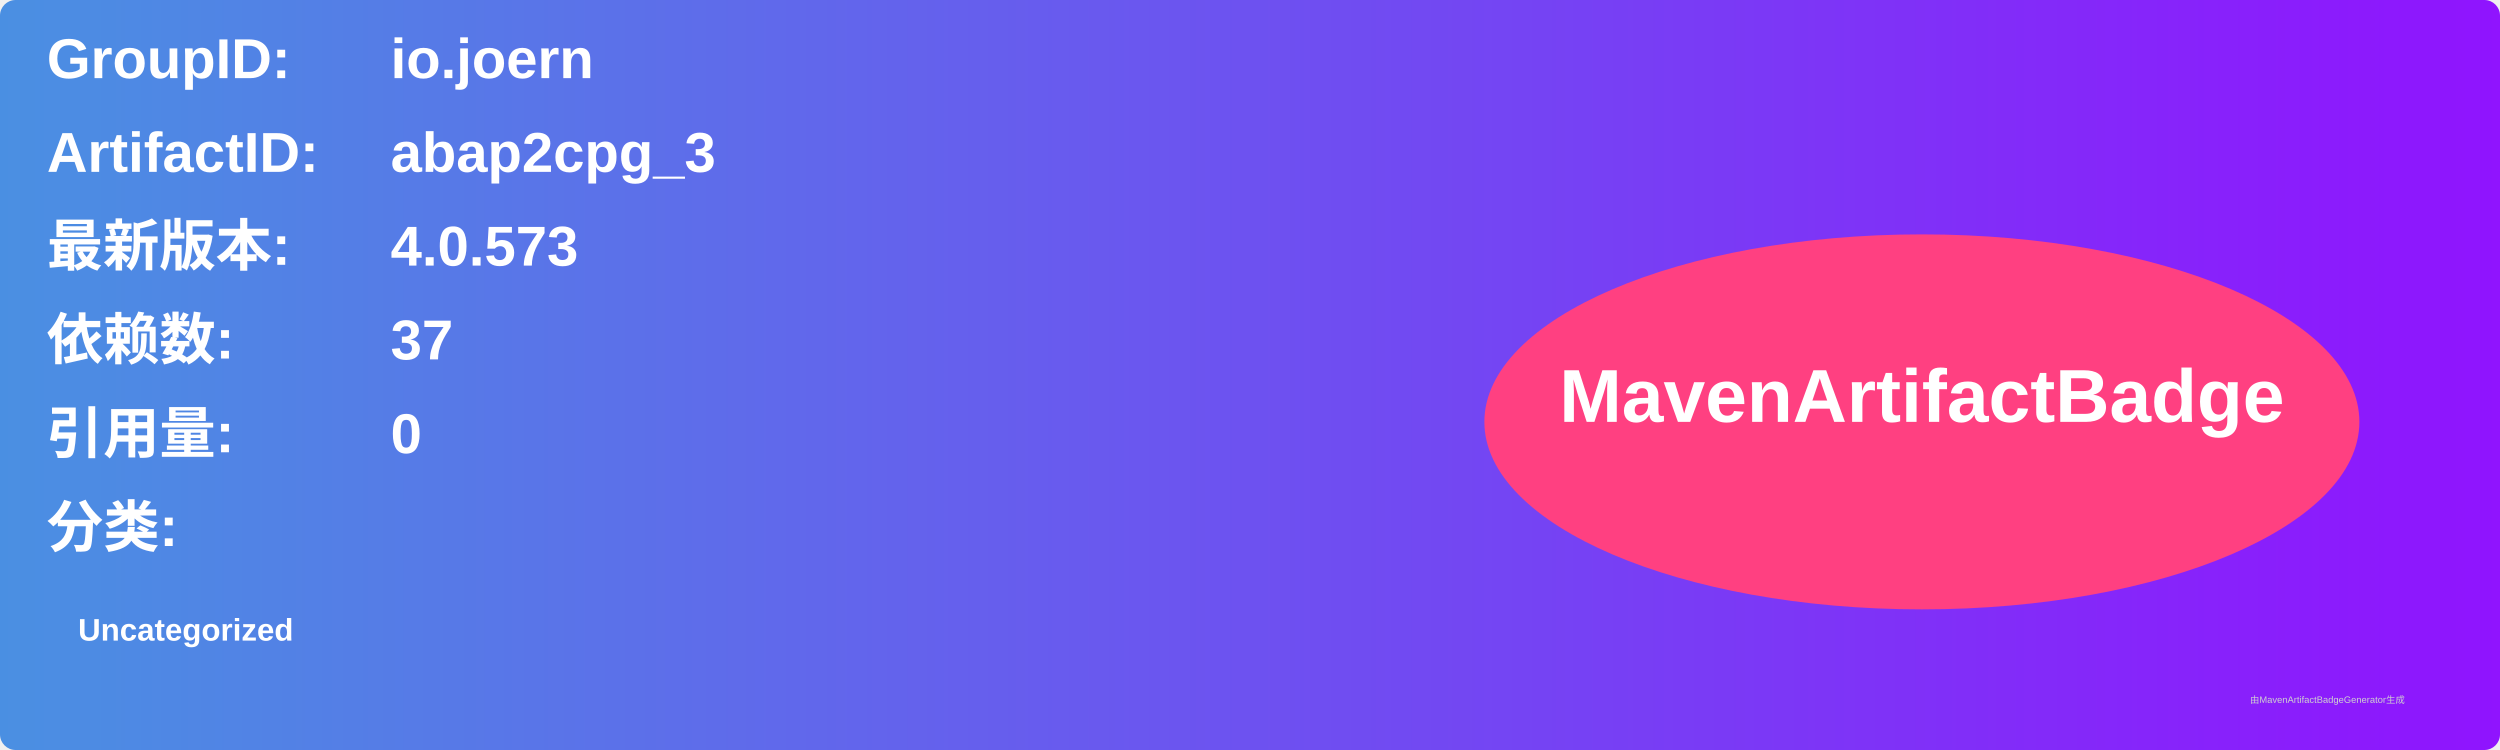
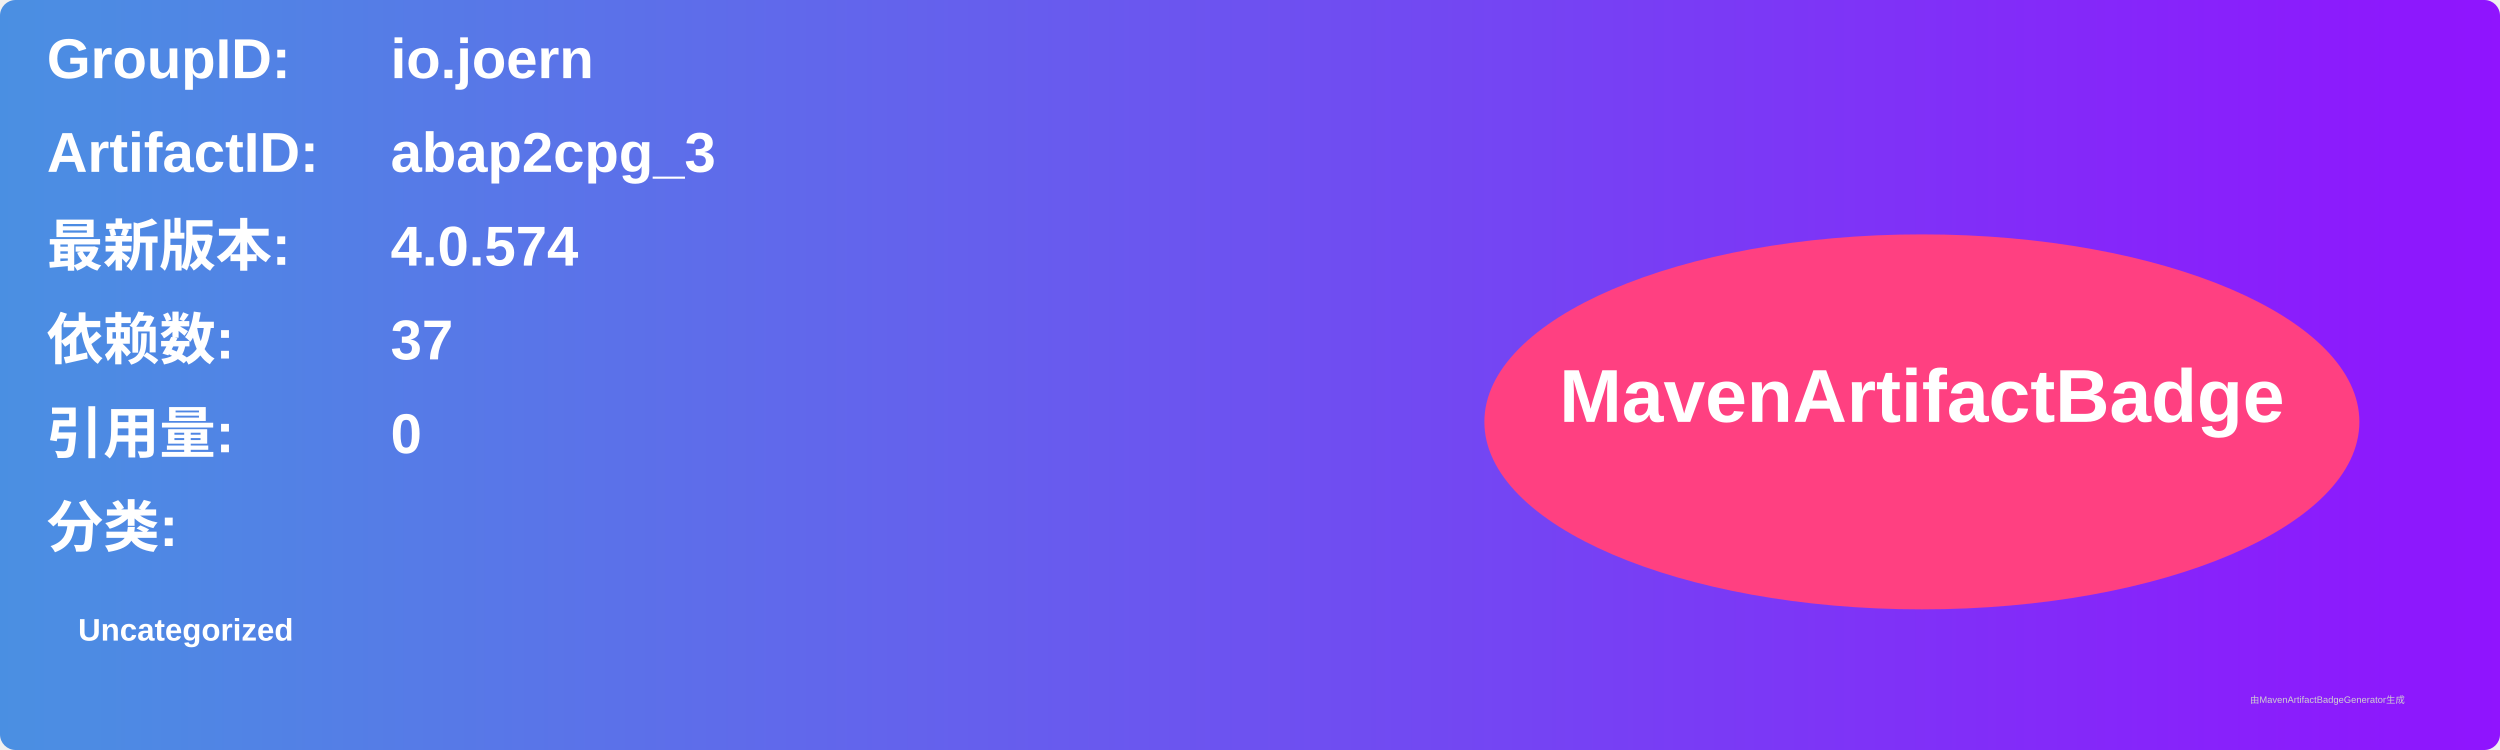
<svg xmlns="http://www.w3.org/2000/svg" width="800" height="240" viewBox="0 0 800 240">
  <linearGradient id="grad" x1="0%" y1="0%" x2="100%" y2="0%">
    <stop offset="0%" stop-color="#4a90e2" />
    <stop offset="100%" stop-color="#9013fe" />
  </linearGradient>
  <rect width="100%" height="100%" rx="5" ry="5" fill="url(#grad)" />
  <g transform="translate(15, 15)">
    <text x="0" y="10" font-family="Arial" font-size="18" fill="white" font-weight="bold" width="260">GroupID:</text>
    <text x="110" y="10" font-family="Arial" font-size="18" fill="white" font-weight="bold" width="460">io.joern</text>
    <text x="0" y="40" font-family="Arial" font-size="18" fill="white" font-weight="bold" width="260">ArtifactID:</text>
    <text x="110" y="40" font-family="Arial" font-size="18" fill="white" font-weight="bold" width="460">abap2cpg_3</text>
    <text x="0" y="70" font-family="Arial" font-size="18" fill="white" font-weight="bold">最新版本:</text>
    <text x="110" y="70" font-family="Arial" font-size="18" fill="white" font-weight="bold">
-       <tspan font-weight="bold">4.0.573</tspan>
+       <tspan font-weight="bold">4.0.574</tspan>
    </text>
    <text x="0" y="100" font-family="Arial" font-size="18" fill="white" font-weight="bold">依赖数: </text>
    <text x="110" y="100" font-family="Arial" font-size="18" fill="white">
      <tspan font-weight="bold">37</tspan>
    </text>
    <text x="0" y="130" font-family="Arial" font-size="18" fill="white" font-weight="bold">引用量: </text>
    <text x="110" y="130" font-family="Arial" font-size="18" fill="white">
      <tspan font-weight="bold">0</tspan>
    </text>
    <text x="0" y="160" font-family="Arial" font-size="18" fill="white" font-weight="bold">分类:</text>
    <text x="10" y="190" font-family="Arial" font-size="10" fill="white">
      <tspan font-weight="bold">Uncategorized</tspan>
    </text>
    <ellipse cx="600" cy="120" rx="140" ry="60" fill="#ff4081" />
    <text x="600" y="120" text-anchor="middle" font-family="Arial" font-size="24" fill="white" font-weight="bold">MavenArtifactBadge</text>
  </g>
  <text x="720" y="225" font-family="Arial" font-size="3" fill="#d0d0d0">由MavenArtifactBadgeGenerator生成</text>
</svg>
